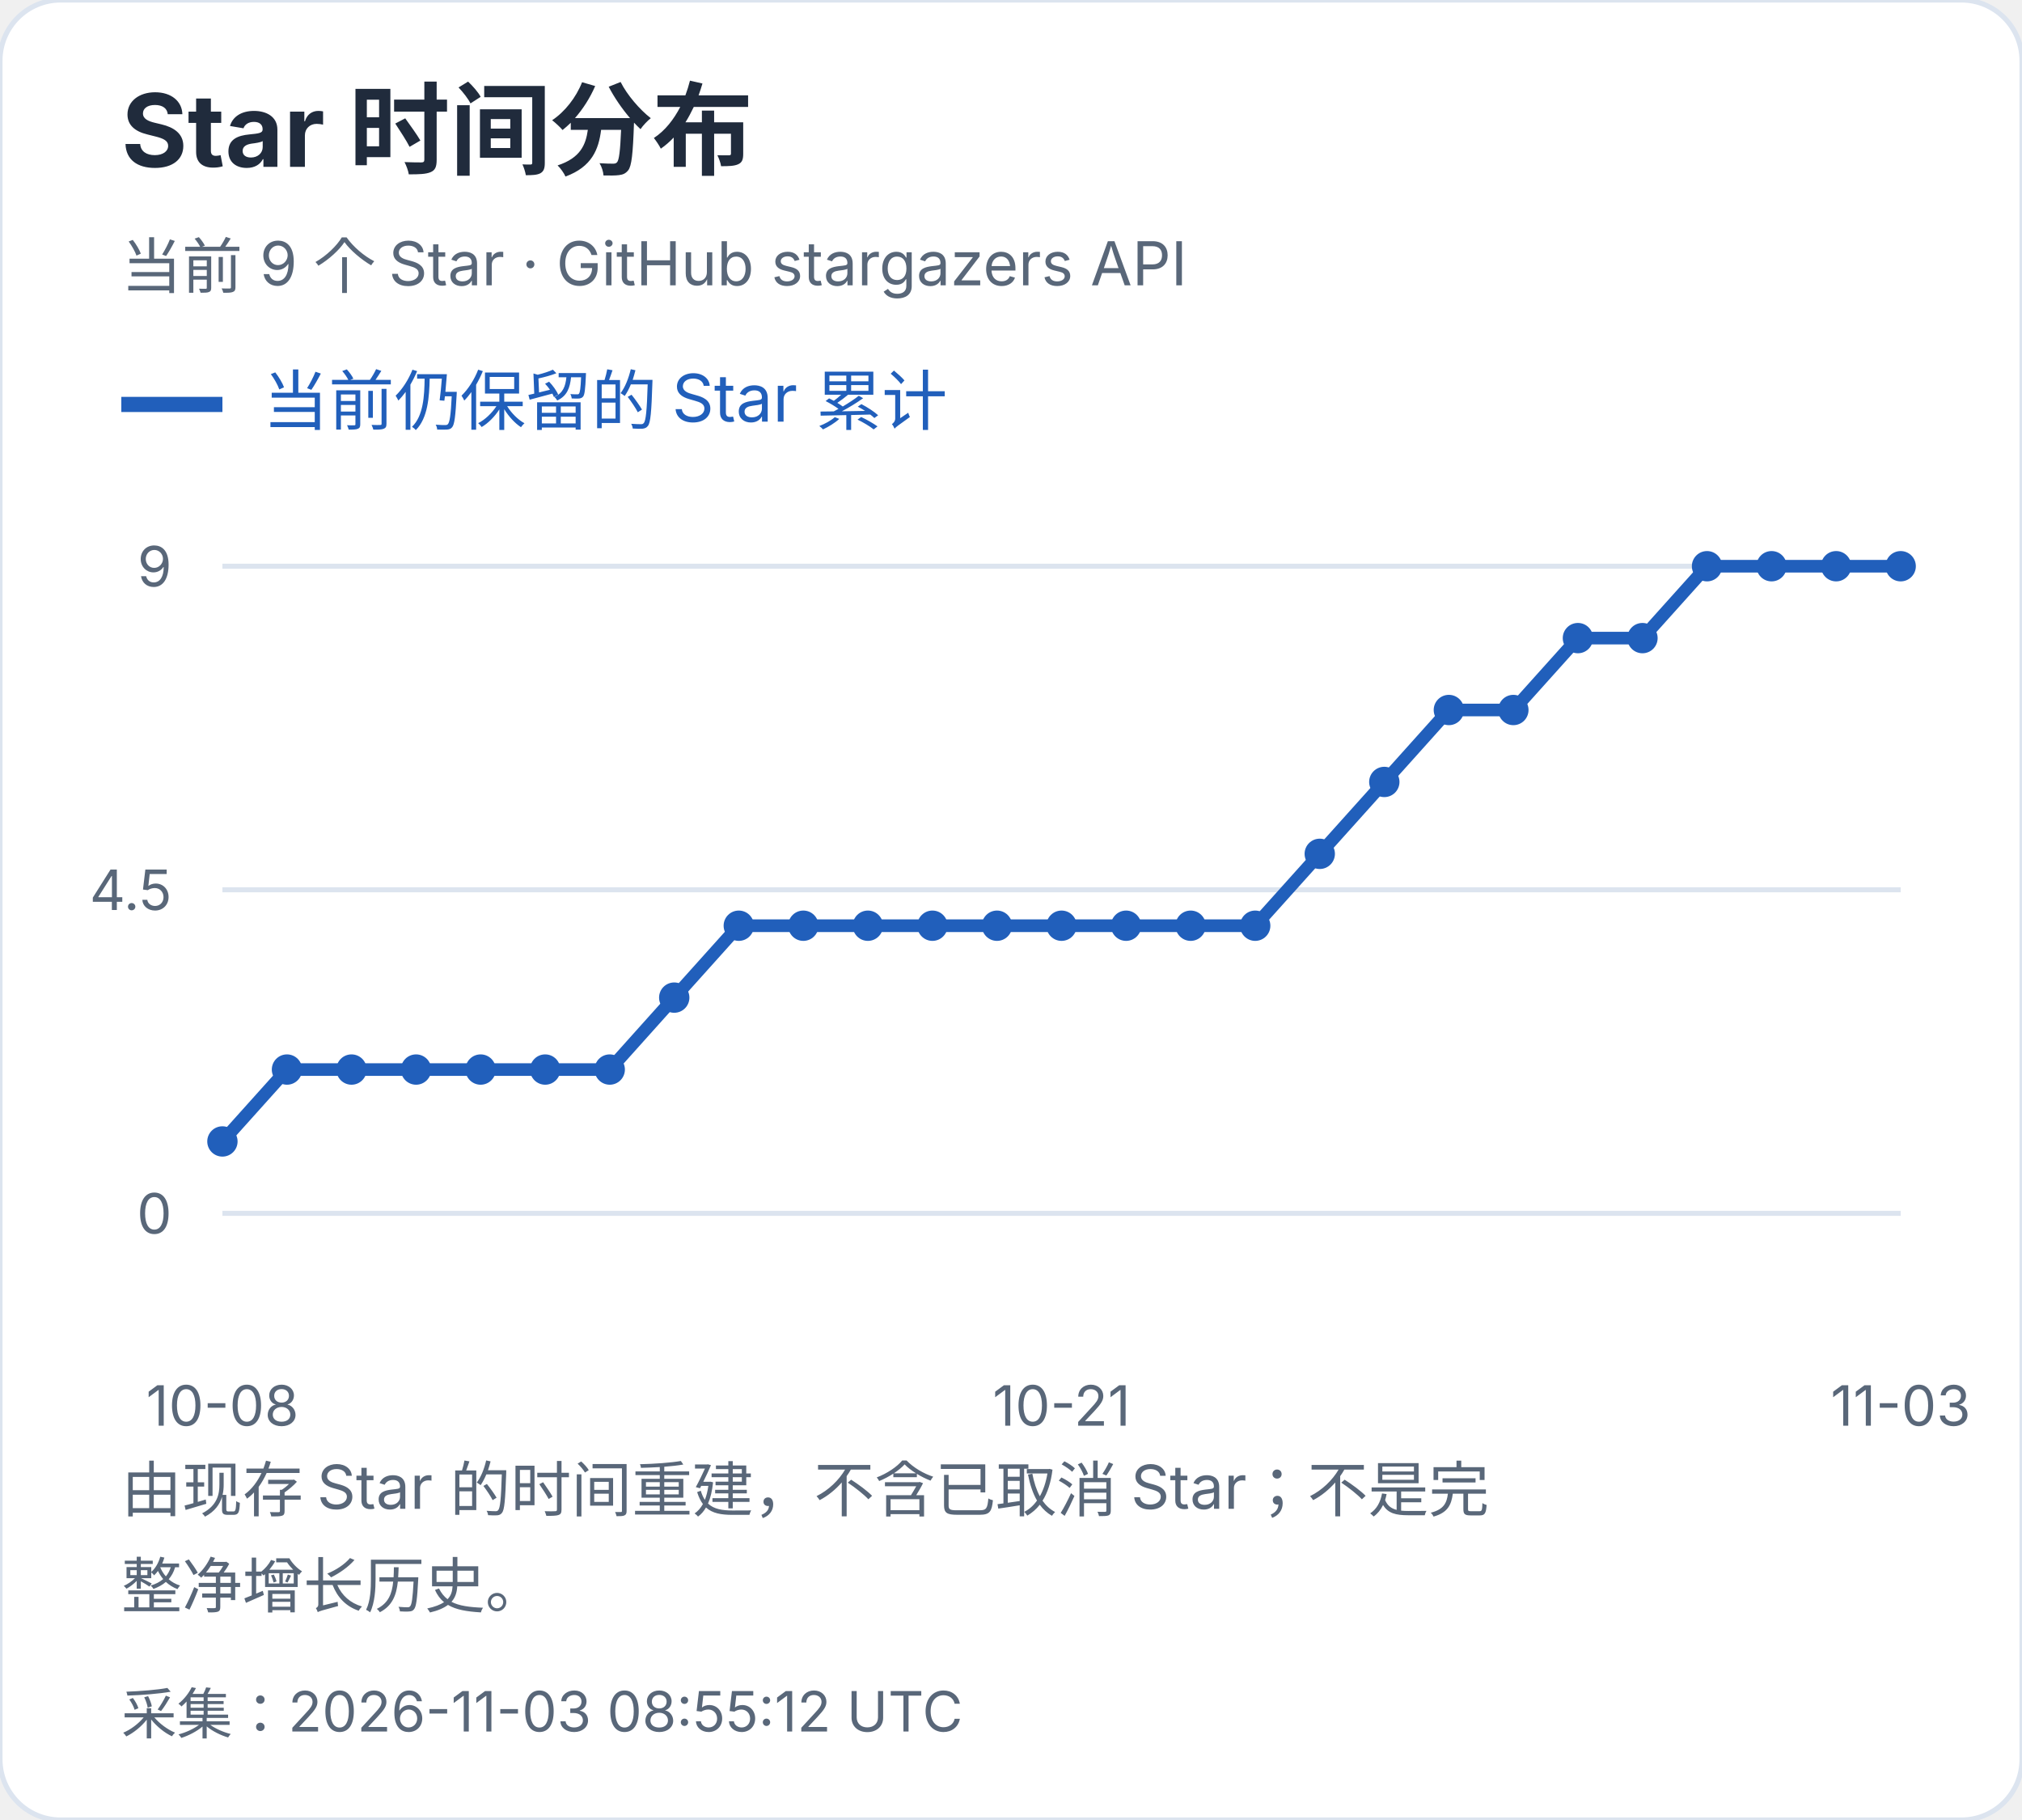
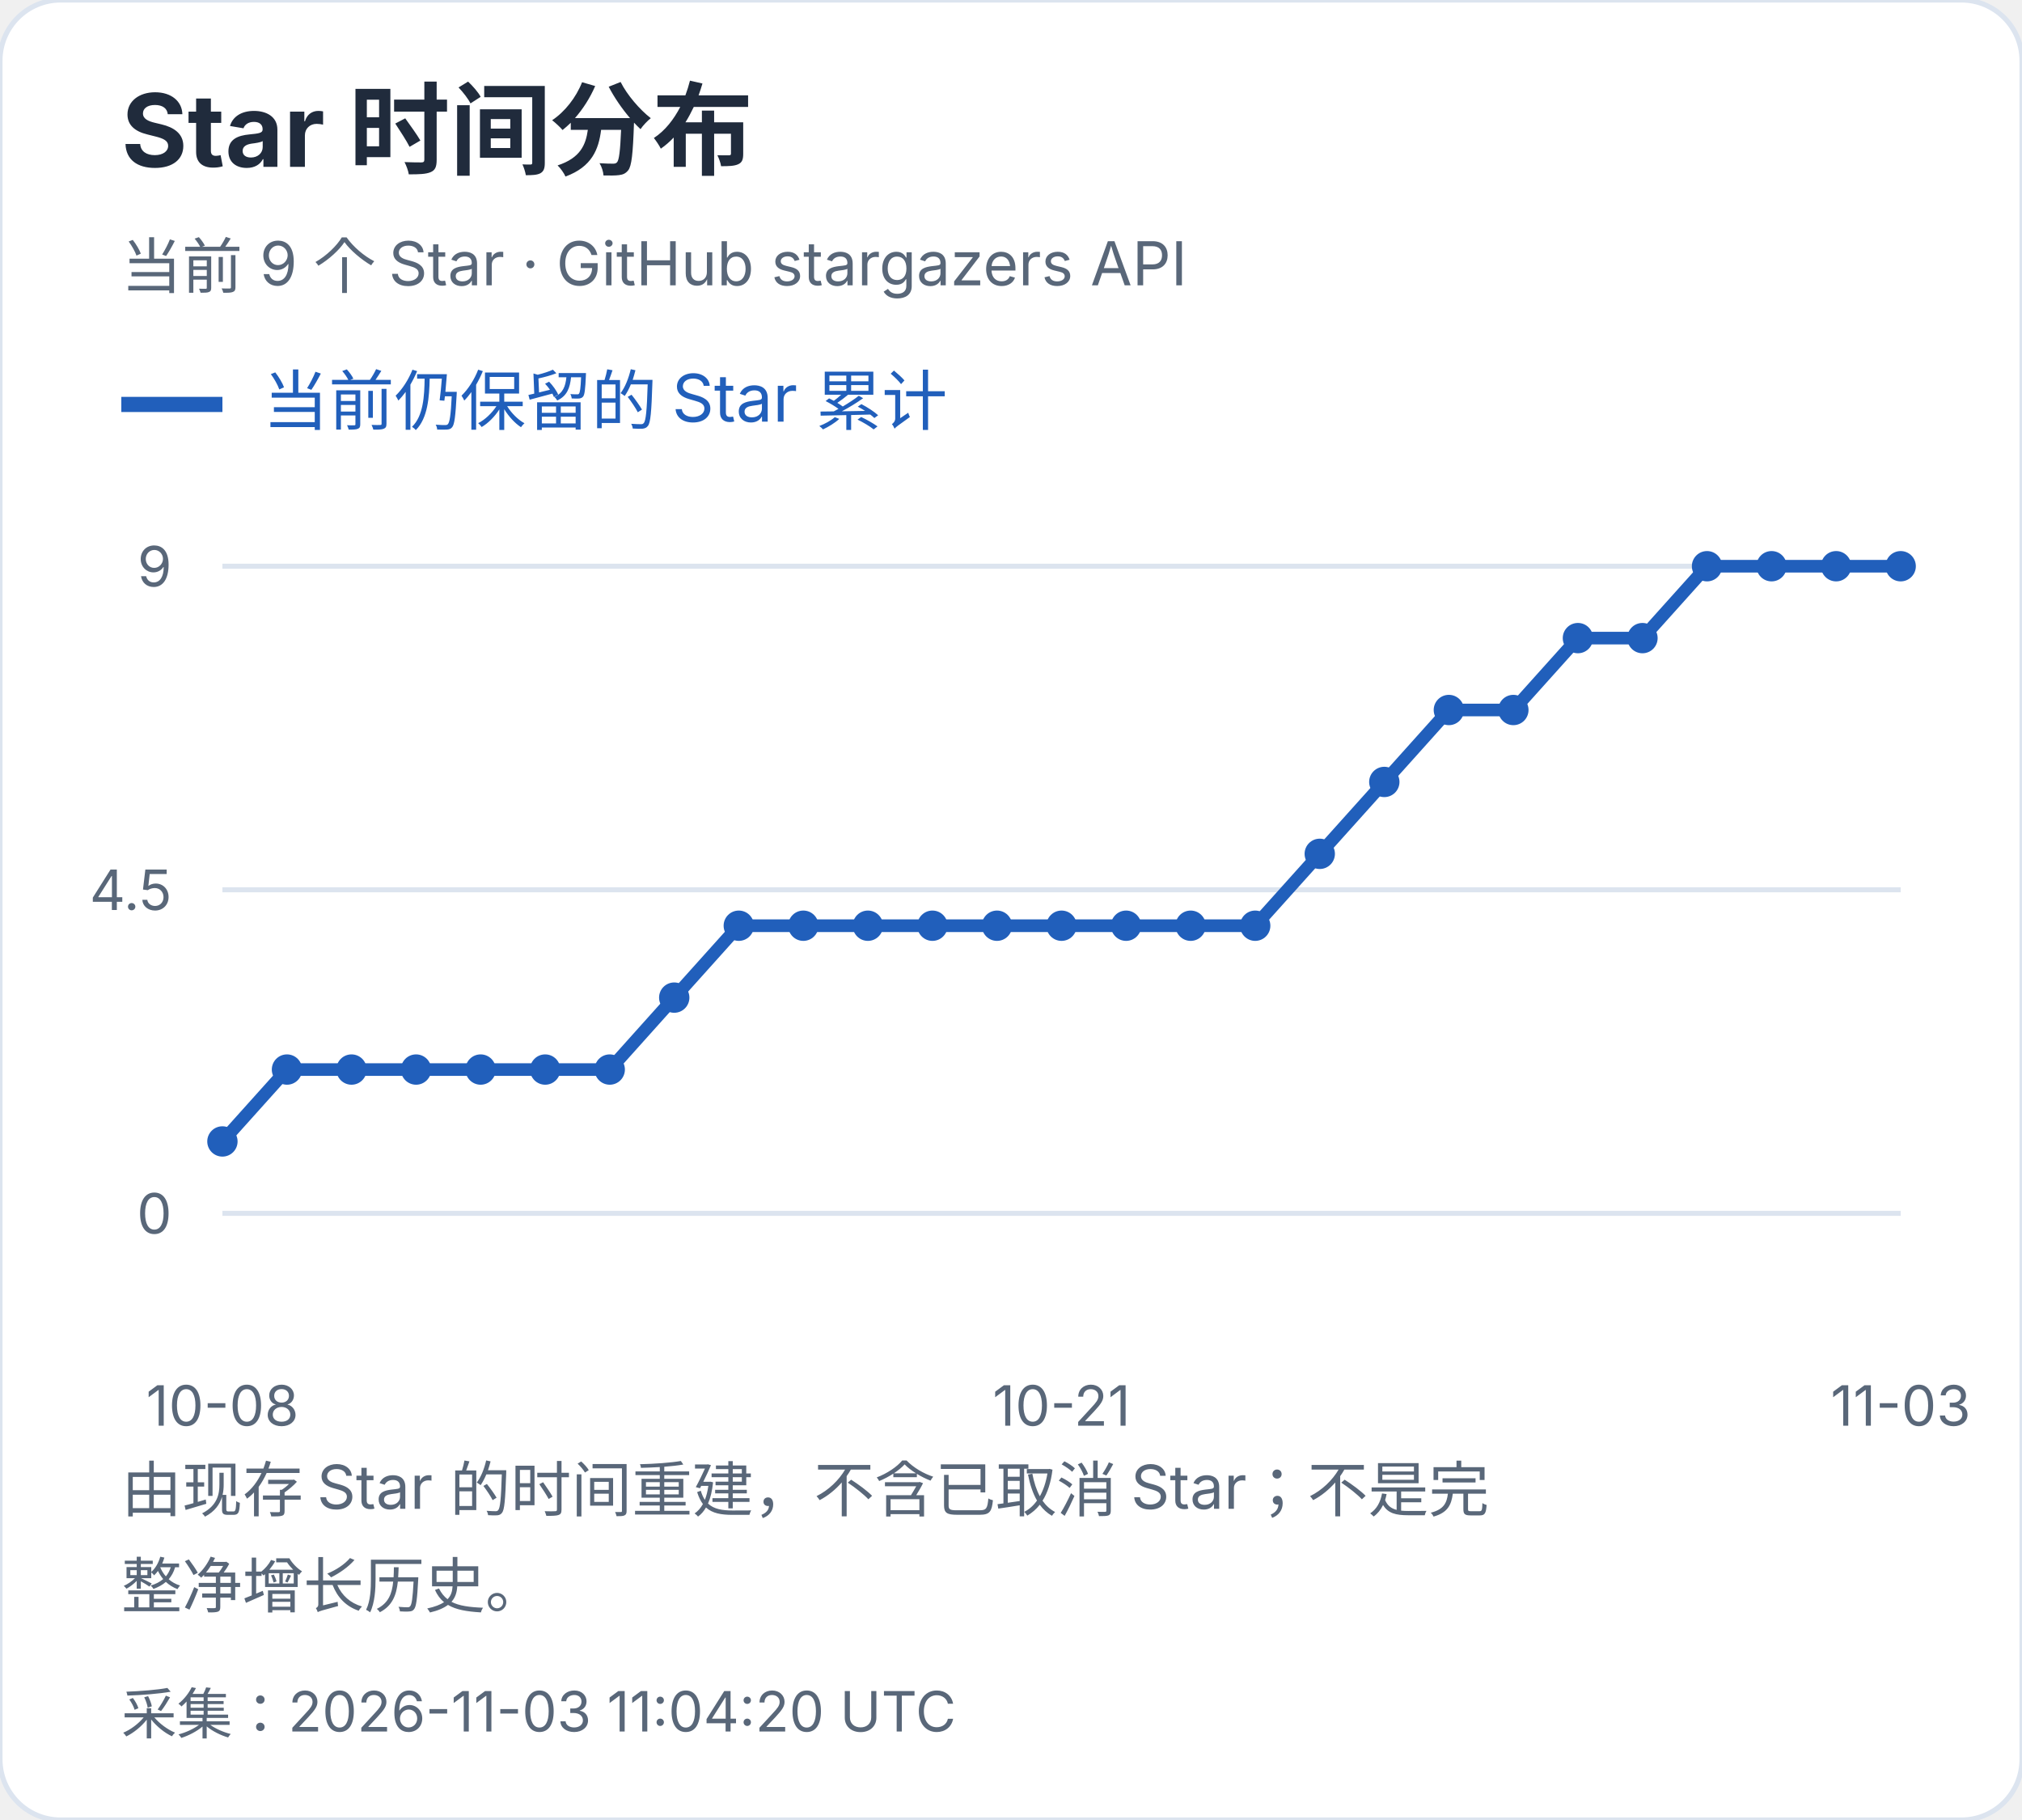
<svg xmlns="http://www.w3.org/2000/svg" width="400" height="360" viewBox="0 0 400 360" role="img" aria-label="Star 时间分布">
  <style>text{font-family:-apple-system,BlinkMacSystemFont,"Segoe UI","PingFang SC","Microsoft YaHei",sans-serif;font-variant-numeric:tabular-nums}</style>
  <rect width="400" height="360" rx="12" fill="white" stroke="#dce4ef" />
  <text x="24" y="33" font-size="20" fill="#202b3c" font-weight="650" text-anchor="start">Star 时间分布</text>
  <text x="24" y="57" font-size="12" fill="#596779" font-weight="400" text-anchor="start">当前 9 个 Star · GitHub stargazers API</text>
  <path d="M24 80h20" stroke="#215fbb" stroke-width="3" />
  <text x="52" y="84" font-size="13" fill="#215fbb" font-weight="400" text-anchor="start">当前仍保留的 Star 累计</text>
  <path d="M44 240.0H376" stroke="#dce4ef" />
  <text x="34" y="244.0" font-size="11" fill="#596779" font-weight="400" text-anchor="end">0</text>
  <path d="M44 176.0H376" stroke="#dce4ef" />
  <text x="34" y="180.0" font-size="11" fill="#596779" font-weight="400" text-anchor="end">4.5</text>
  <path d="M44 112.0H376" stroke="#dce4ef" />
  <text x="34" y="116.0" font-size="11" fill="#596779" font-weight="400" text-anchor="end">9</text>
  <circle cx="44.00" cy="225.78" r="3" fill="#215fbb" />
  <circle cx="56.77" cy="211.56" r="3" fill="#215fbb" />
  <circle cx="69.54" cy="211.56" r="3" fill="#215fbb" />
  <circle cx="82.31" cy="211.56" r="3" fill="#215fbb" />
  <circle cx="95.08" cy="211.56" r="3" fill="#215fbb" />
  <circle cx="107.85" cy="211.56" r="3" fill="#215fbb" />
  <circle cx="120.62" cy="211.56" r="3" fill="#215fbb" />
  <circle cx="133.38" cy="197.33" r="3" fill="#215fbb" />
  <circle cx="146.15" cy="183.11" r="3" fill="#215fbb" />
  <circle cx="158.92" cy="183.11" r="3" fill="#215fbb" />
  <circle cx="171.69" cy="183.11" r="3" fill="#215fbb" />
  <circle cx="184.46" cy="183.11" r="3" fill="#215fbb" />
  <circle cx="197.23" cy="183.11" r="3" fill="#215fbb" />
  <circle cx="210.00" cy="183.11" r="3" fill="#215fbb" />
  <circle cx="222.77" cy="183.11" r="3" fill="#215fbb" />
  <circle cx="235.54" cy="183.11" r="3" fill="#215fbb" />
  <circle cx="248.31" cy="183.11" r="3" fill="#215fbb" />
  <circle cx="261.08" cy="168.89" r="3" fill="#215fbb" />
  <circle cx="273.85" cy="154.67" r="3" fill="#215fbb" />
  <circle cx="286.62" cy="140.44" r="3" fill="#215fbb" />
  <circle cx="299.38" cy="140.44" r="3" fill="#215fbb" />
  <circle cx="312.15" cy="126.22" r="3" fill="#215fbb" />
  <circle cx="324.92" cy="126.22" r="3" fill="#215fbb" />
  <circle cx="337.69" cy="112.00" r="3" fill="#215fbb" />
  <circle cx="350.46" cy="112.00" r="3" fill="#215fbb" />
  <circle cx="363.23" cy="112.00" r="3" fill="#215fbb" />
  <circle cx="376.00" cy="112.00" r="3" fill="#215fbb" />
  <polyline points="44.00,225.78 56.77,211.56 69.54,211.56 82.31,211.56 95.08,211.56 107.85,211.56 120.62,211.56 133.38,197.33 146.15,183.11 158.92,183.11 171.69,183.11 184.46,183.11 197.23,183.11 210.00,183.11 222.77,183.11 235.54,183.11 248.31,183.11 261.08,168.89 273.85,154.67 286.62,140.44 299.38,140.44 312.15,126.22 324.92,126.22 337.69,112.00 350.46,112.00 363.23,112.00 376.00,112.00" fill="none" stroke="#215fbb" stroke-width="2.5" />
  <text x="44.0" y="282" font-size="11" fill="#596779" font-weight="400" text-anchor="middle">10-08</text>
  <text x="210.0" y="282" font-size="11" fill="#596779" font-weight="400" text-anchor="middle">10-21</text>
  <text x="376.0" y="282" font-size="11" fill="#596779" font-weight="400" text-anchor="middle">11-03</text>
  <text x="24" y="299" font-size="12" fill="#596779" font-weight="400" text-anchor="start">由现存 Star 的时间重建，不含已取消 Star；不是完</text>
  <text x="24" y="318" font-size="12" fill="#596779" font-weight="400" text-anchor="start">整净增长历史。</text>
-   <text x="24" y="343" font-size="11" fill="#596779" font-weight="400" text-anchor="start">采集：2026-11-03 08:55:12 UTC</text>
+   <text x="24" y="343" font-size="11" fill="#596779" font-weight="400" text-anchor="start">采集：2026-11-03 11:04:20 UTC</text>
</svg>
